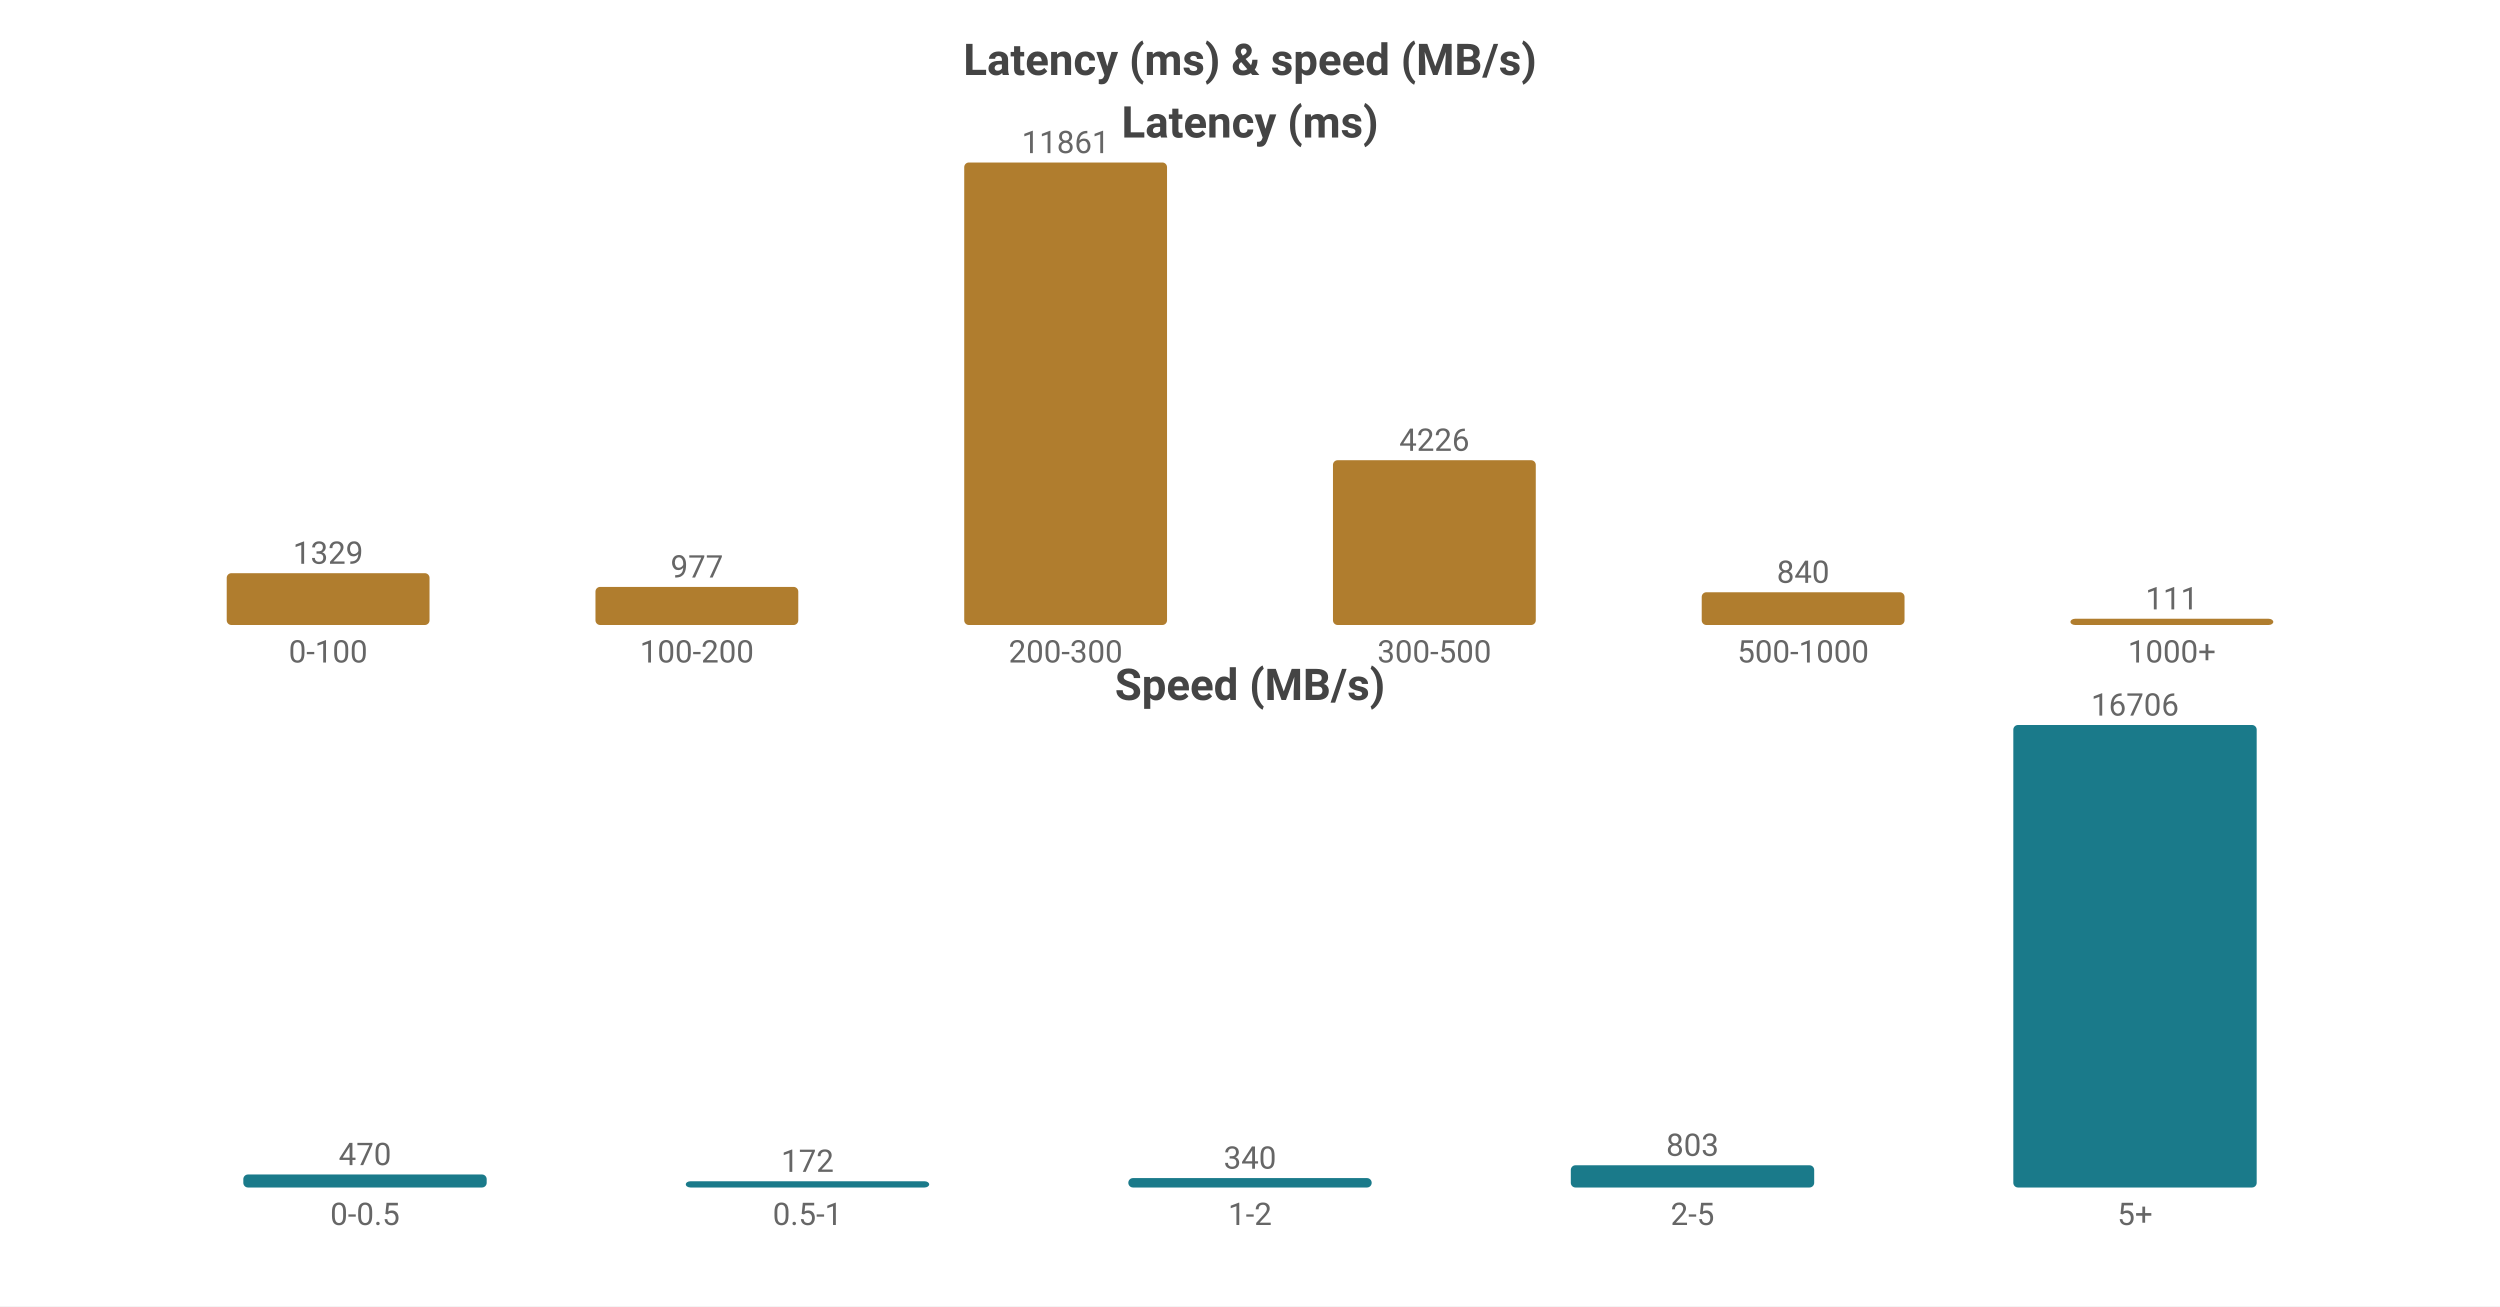
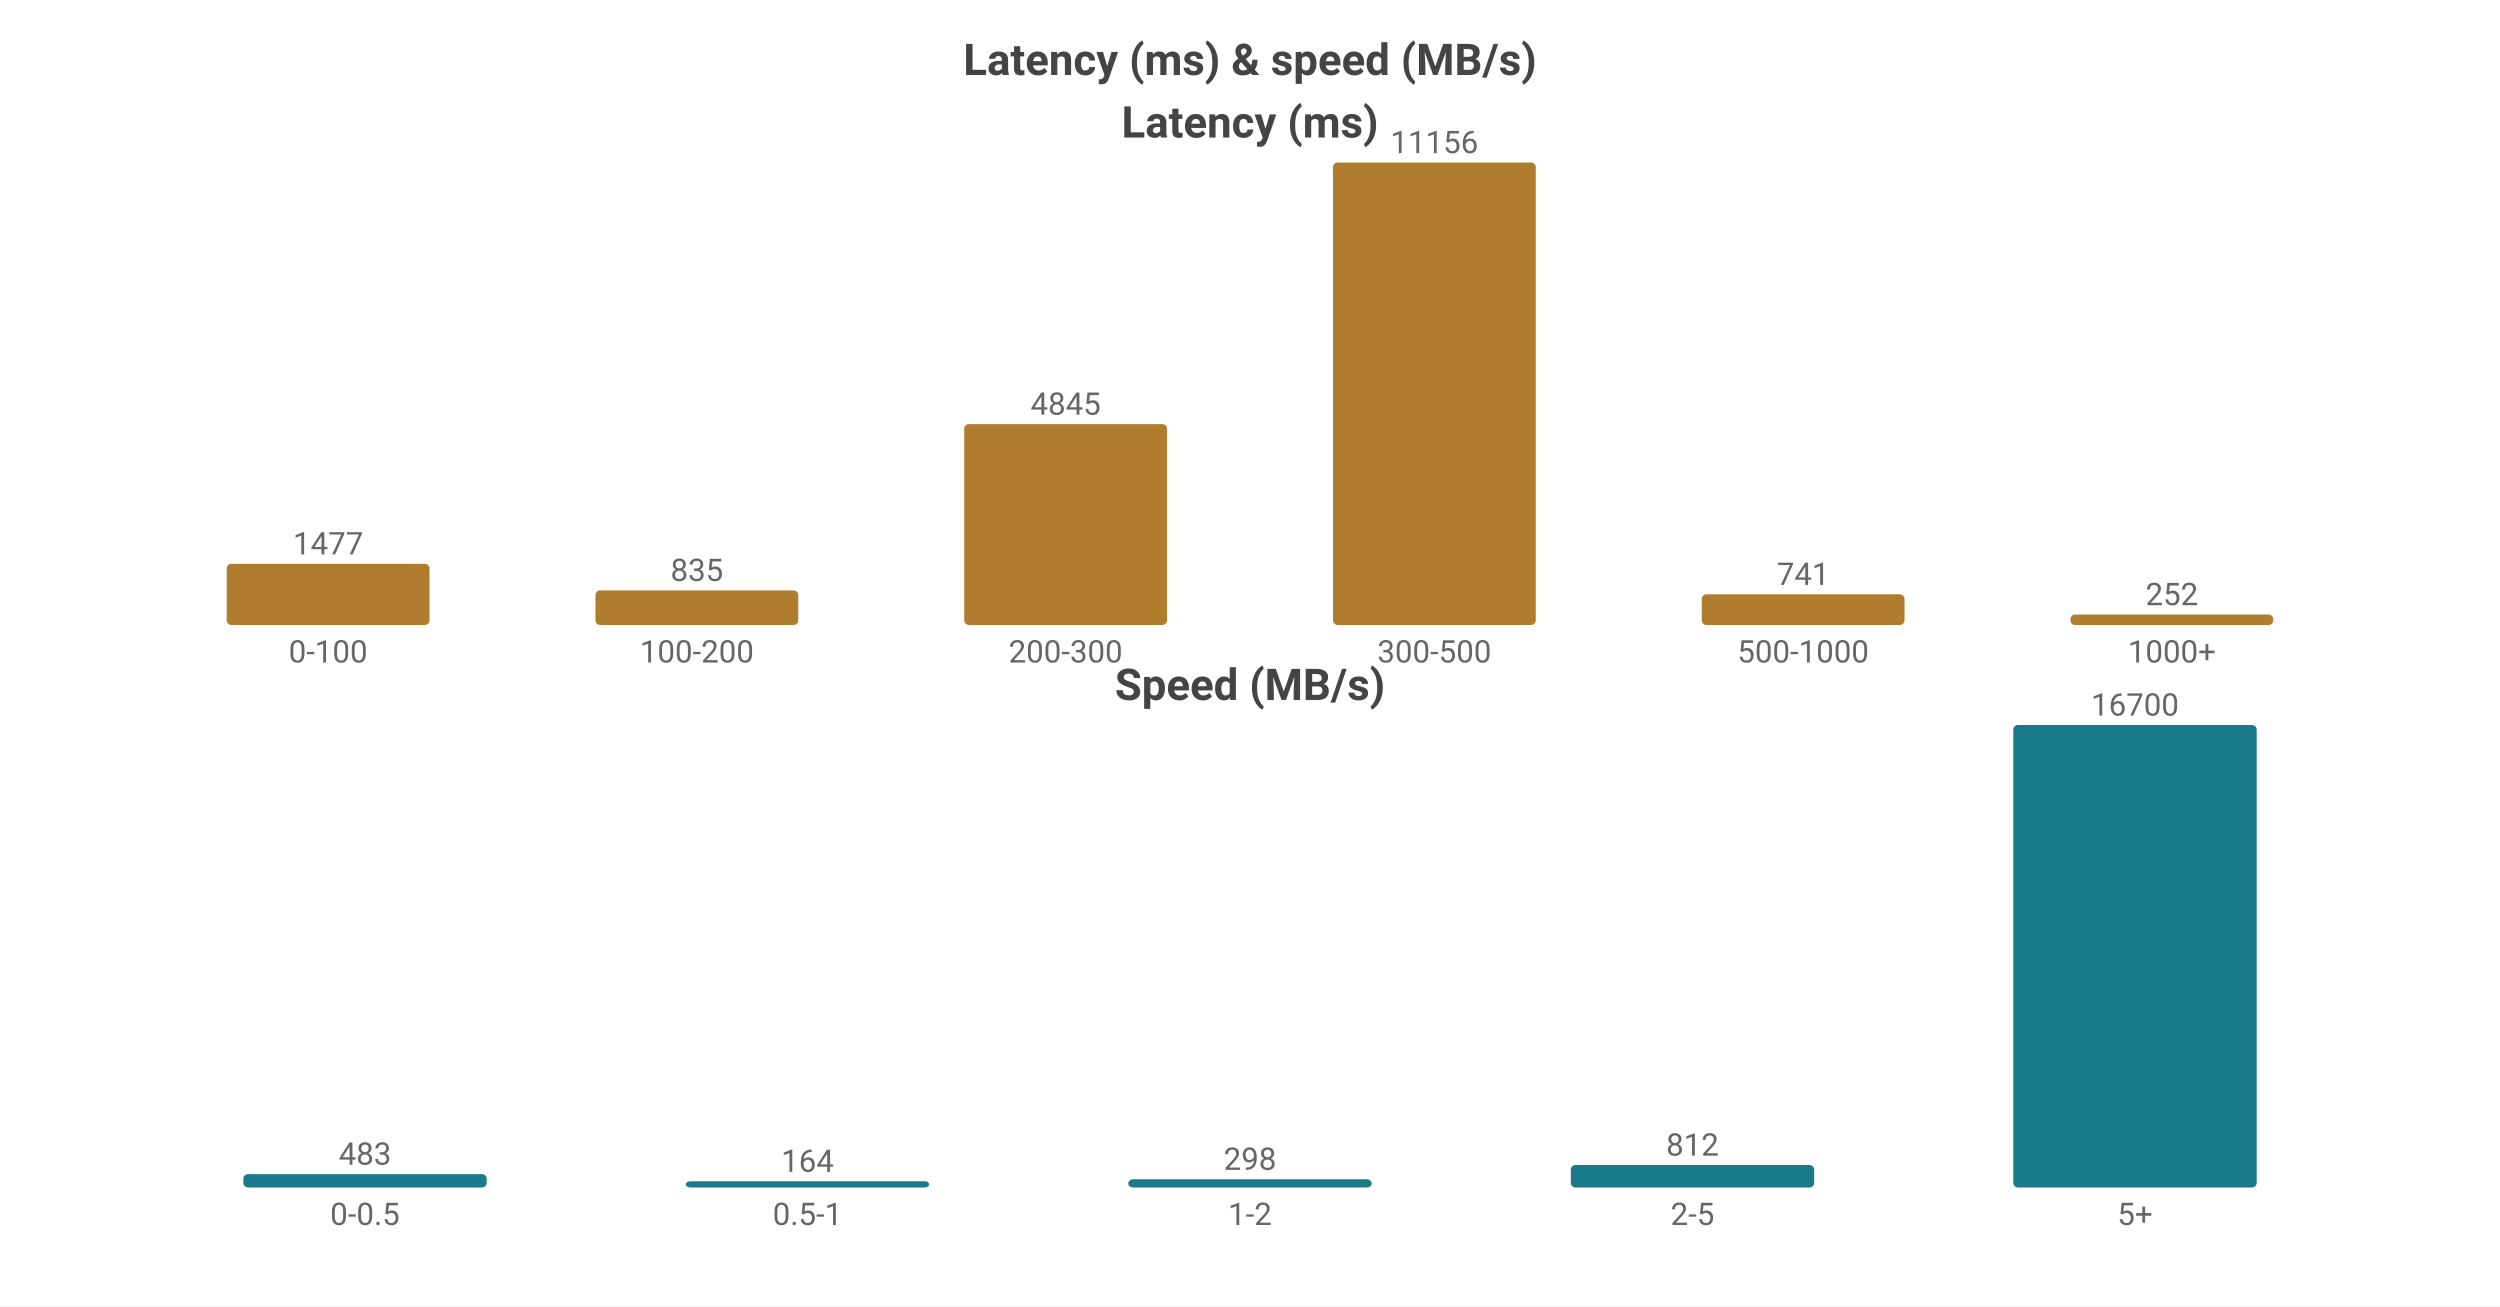
<svg xmlns="http://www.w3.org/2000/svg" width="800" height="418" viewBox="0 0 800 418">
  <rect width="800" height="418" fill="#ffffff" />
  <style>text{font-family:system-ui,-apple-system,'Segoe UI',Roboto,'PingFang SC','Microsoft YaHei','Noto Sans CJK SC',sans-serif}.g{stroke:#e8e8e8;stroke-width:1}.a{stroke:#999;stroke-width:1}.t{font-size:10px;fill:#666}.m{font-size:10px;text-anchor:middle;fill:#666}.e{font-size:10px;text-anchor:end;fill:#666}.l{font-size:11px;fill:#333}.tt{font-size:14px;font-weight:600;text-anchor:middle;fill:#444}.em{font-size:13px;text-anchor:middle;fill:#999}</style>
  <text class="tt" x="400.0" y="24">Latency (ms) &amp; speed (MB/s)</text>
  <text class="tt" x="400.0" y="44">Latency (ms)</text>
-   <rect x="72.55" y="183.417" width="64.9" height="16.583" fill="#b07d2e" rx="1.5" />
-   <text class="m" x="105.0" y="180.417">1329</text>
+   <rect x="72.55" y="180.406" width="64.9" height="19.594" fill="#b07d2e" rx="1.5" />
+   <text class="m" x="105.0" y="177.406">1477</text>
  <text class="m" x="105.0" y="212">0-100</text>
-   <rect x="190.55" y="187.809" width="64.9" height="12.191" fill="#b07d2e" rx="1.5" />
-   <text class="m" x="223.0" y="184.809">977</text>
+   <rect x="190.55" y="188.923" width="64.9" height="11.077" fill="#b07d2e" rx="1.5" />
+   <text class="m" x="223.0" y="185.923">835</text>
  <text class="m" x="223.0" y="212">100-200</text>
-   <rect x="308.55" y="52.0" width="64.9" height="148.0" fill="#b07d2e" rx="1.5" />
-   <text class="m" x="341.0" y="49.0">11861</text>
+   <rect x="308.55" y="135.724" width="64.9" height="64.276" fill="#b07d2e" rx="1.5" />
+   <text class="m" x="341.0" y="132.724">4845</text>
  <text class="m" x="341.0" y="212">200-300</text>
-   <rect x="426.55" y="147.269" width="64.9" height="52.731" fill="#b07d2e" rx="1.5" />
-   <text class="m" x="459.0" y="144.269">4226</text>
+   <rect x="426.55" y="52.0" width="64.9" height="148.0" fill="#b07d2e" rx="1.5" />
+   <text class="m" x="459.0" y="49.0">11156</text>
  <text class="m" x="459.0" y="212">300-500</text>
-   <rect x="544.55" y="189.519" width="64.9" height="10.481" fill="#b07d2e" rx="1.5" />
-   <text class="m" x="577.0" y="186.519">840</text>
+   <rect x="544.55" y="190.17" width="64.9" height="9.83" fill="#b07d2e" rx="1.5" />
+   <text class="m" x="577.0" y="187.17">741</text>
  <text class="m" x="577.0" y="212">500-1000</text>
-   <rect x="662.55" y="198" width="64.9" height="2" fill="#b07d2e" rx="1.5" />
-   <text class="m" x="695.0" y="195">111</text>
+   <rect x="662.55" y="196.657" width="64.9" height="3.343" fill="#b07d2e" rx="1.5" />
+   <text class="m" x="695.0" y="193.657">252</text>
  <text class="m" x="695.0" y="212">1000+</text>
  <text class="tt" x="400.0" y="224">Speed (MB/s)</text>
-   <rect x="77.86" y="375.836" width="77.88" height="4.164" fill="#1a7a8a" rx="1.5" />
-   <text class="m" x="116.8" y="372.836">470</text>
+   <rect x="77.86" y="375.72" width="77.88" height="4.28" fill="#1a7a8a" rx="1.5" />
+   <text class="m" x="116.8" y="372.72">483</text>
  <text class="m" x="116.8" y="392">0-0.5</text>
  <rect x="219.46" y="378" width="77.88" height="2" fill="#1a7a8a" rx="1.5" />
-   <text class="m" x="258.4" y="375">172</text>
+   <text class="m" x="258.4" y="375">164</text>
  <text class="m" x="258.4" y="392">0.5-1</text>
-   <rect x="361.06" y="376.988" width="77.88" height="3.012" fill="#1a7a8a" rx="1.5" />
-   <text class="m" x="400.0" y="373.988">340</text>
+   <rect x="361.06" y="377.359" width="77.88" height="2.641" fill="#1a7a8a" rx="1.5" />
+   <text class="m" x="400.0" y="374.359">298</text>
  <text class="m" x="400.0" y="392">1-2</text>
-   <rect x="502.66" y="372.886" width="77.88" height="7.114" fill="#1a7a8a" rx="1.5" />
-   <text class="m" x="541.6" y="369.886">803</text>
+   <rect x="502.66" y="372.804" width="77.88" height="7.196" fill="#1a7a8a" rx="1.5" />
+   <text class="m" x="541.6" y="369.804">812</text>
  <text class="m" x="541.6" y="392">2-5</text>
  <rect x="644.26" y="232.0" width="77.88" height="148.0" fill="#1a7a8a" rx="1.5" />
-   <text class="m" x="683.2" y="229.0">16706</text>
+   <text class="m" x="683.2" y="229.0">16700</text>
  <text class="m" x="683.2" y="392">5+</text>
</svg>
